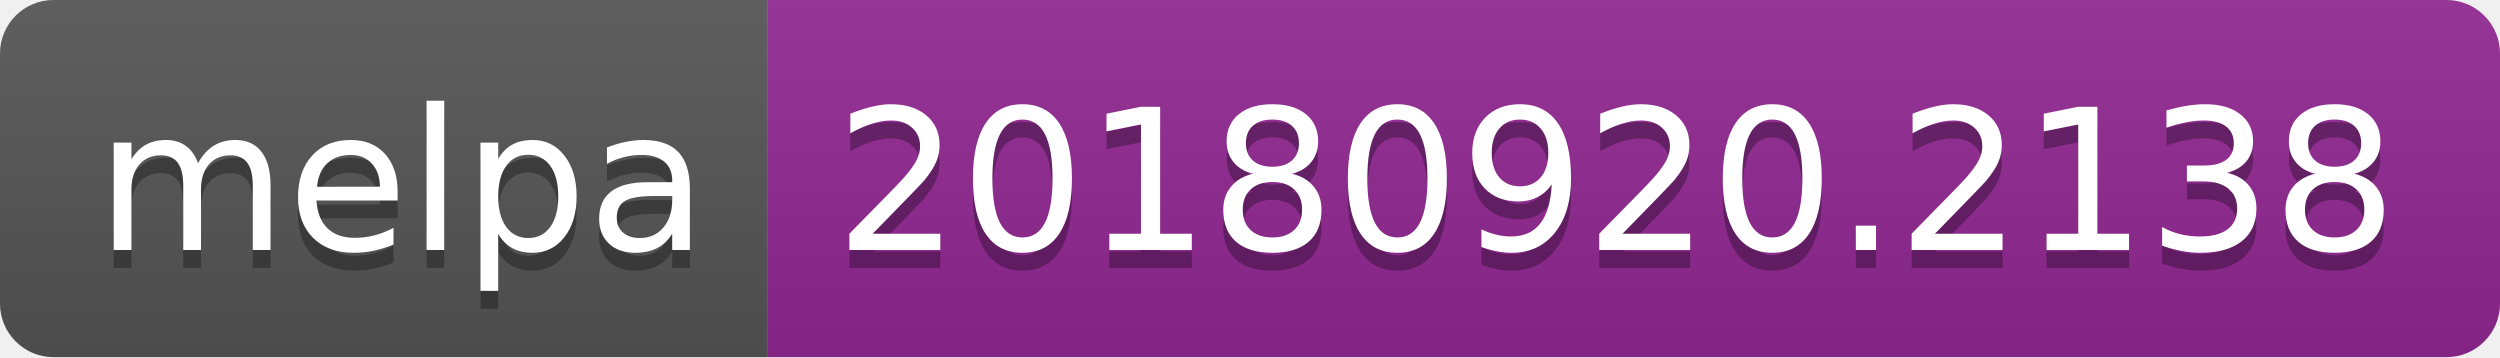
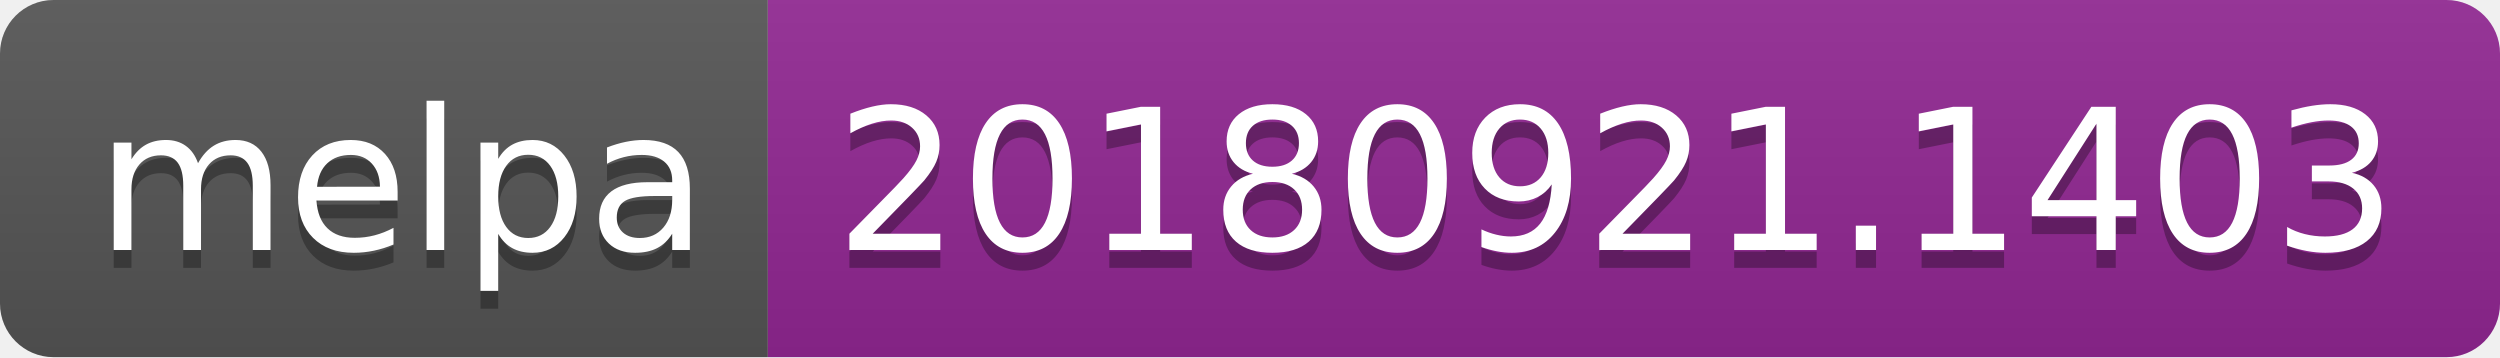
<svg xmlns="http://www.w3.org/2000/svg" width="140" height="20">
  <linearGradient id="b" x2="0" y2="100%">
    <stop offset="0" stop-color="#bbb" stop-opacity=".1" />
    <stop offset="1" stop-opacity=".1" />
  </linearGradient>
  <clipPath id="a">
    <rect width="140" height="20" rx="3" fill="#fff" />
  </clipPath>
  <g clip-path="url(#a)">
    <path fill="#555" d="M0 0h43v20H0z" />
    <path fill="#922793" d="M43 0h97v20H43z" />
    <path fill="url(#b)" d="M0 0h140v20H0z" />
  </g>
  <g fill="#fff" text-anchor="middle" font-family="DejaVu Sans,Verdana,Geneva,sans-serif" font-size="110">
    <text x="225" y="150" fill="#010101" fill-opacity=".3" transform="scale(.1)" textLength="330">melpa</text>
    <text x="225" y="140" transform="scale(.1)" textLength="330">melpa</text>
-     <text x="905" y="150" fill="#010101" fill-opacity=".3" transform="scale(.1)" textLength="870">20180920.2138</text>
-     <text x="905" y="140" transform="scale(.1)" textLength="870">20180920.2138</text>
+     <text x="905" y="150" fill="#010101" fill-opacity=".3" transform="scale(.1)" textLength="870">20180921.1403</text>
+     <text x="905" y="140" transform="scale(.1)" textLength="870">20180921.1403</text>
  </g>
</svg>
